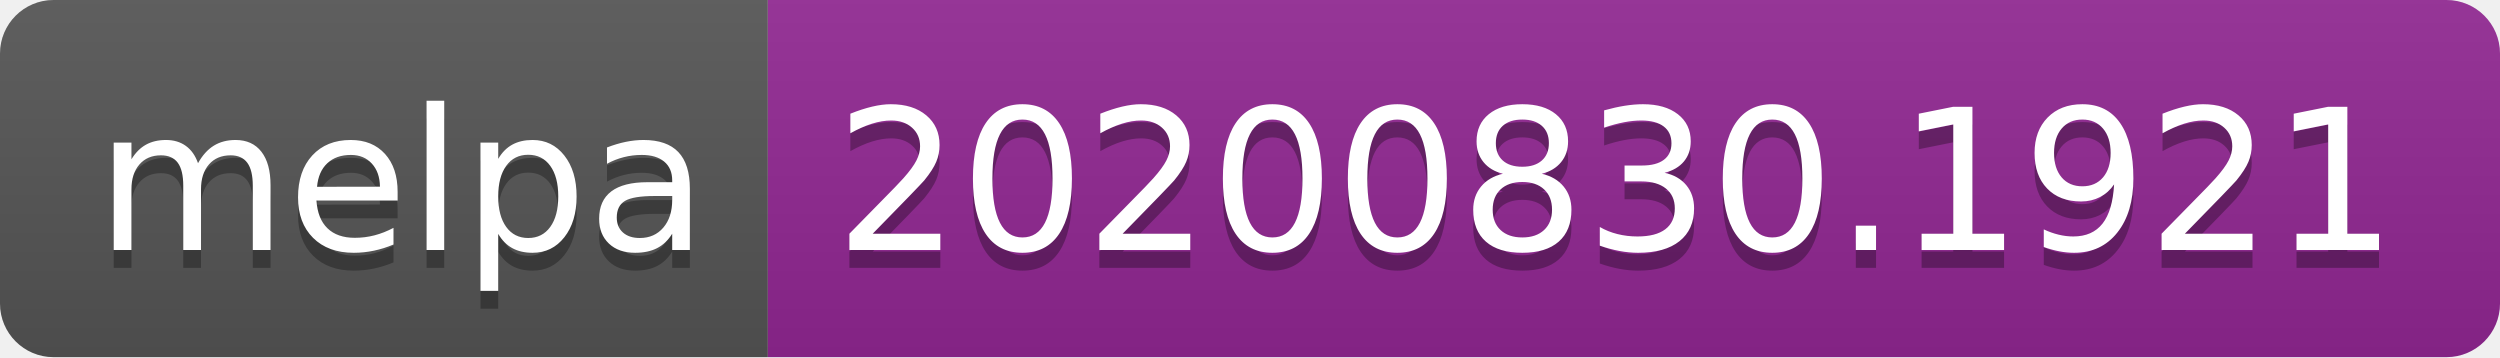
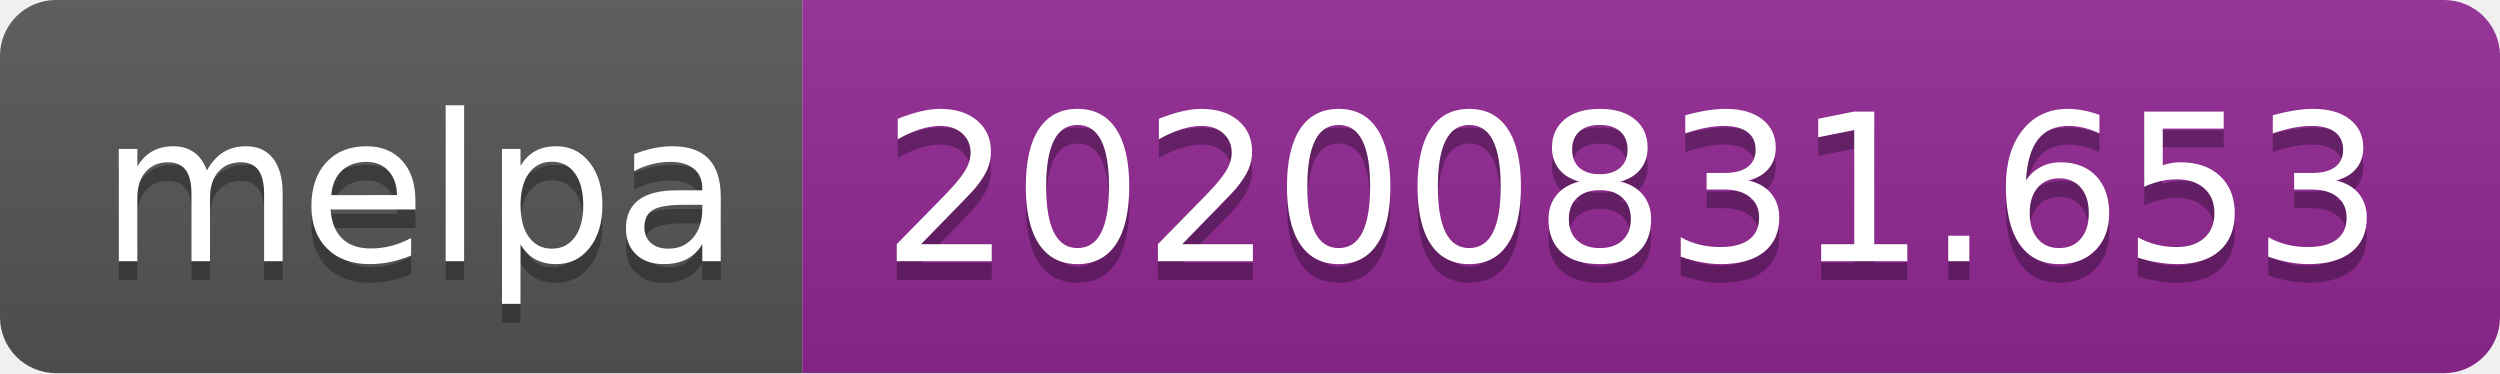
- <svg xmlns="http://www.w3.org/2000/svg" width="140" height="20" role="img" aria-label="melpa: 20200830.1921">
+ <svg xmlns="http://www.w3.org/2000/svg" width="134" height="20" role="img" aria-label="melpa: 20200831.653">
  <linearGradient id="s" x2="0" y2="100%">
    <stop offset="0" stop-color="#bbb" stop-opacity=".1" />
    <stop offset="1" stop-opacity=".1" />
  </linearGradient>
  <clipPath id="r">
-     <rect width="140" height="20" rx="3" fill="#fff" />
+     <rect width="134" height="20" rx="3" fill="#fff" />
  </clipPath>
  <g clip-path="url(#r)">
    <rect width="43" height="20" fill="#555" />
-     <rect x="43" width="97" height="20" fill="#922793" />
-     <rect width="140" height="20" fill="url(#s)" />
+     <rect x="43" width="91" height="20" fill="#922793" />
+     <rect width="134" height="20" fill="url(#s)" />
  </g>
  <g fill="#fff" text-anchor="middle" font-family="Verdana,Geneva,DejaVu Sans,sans-serif" text-rendering="geometricPrecision" font-size="110">
    <text aria-hidden="true" x="225" y="150" fill="#010101" fill-opacity=".3" transform="scale(.1)" textLength="330">melpa</text>
    <text x="225" y="140" transform="scale(.1)" fill="#fff" textLength="330">melpa</text>
-     <text aria-hidden="true" x="905" y="150" fill="#010101" fill-opacity=".3" transform="scale(.1)" textLength="870">20200830.1921</text>
-     <text x="905" y="140" transform="scale(.1)" fill="#fff" textLength="870">20200830.1921</text>
+     <text aria-hidden="true" x="875" y="150" fill="#010101" fill-opacity=".3" transform="scale(.1)" textLength="810">20200831.653</text>
+     <text x="875" y="140" transform="scale(.1)" fill="#fff" textLength="810">20200831.653</text>
  </g>
</svg>
